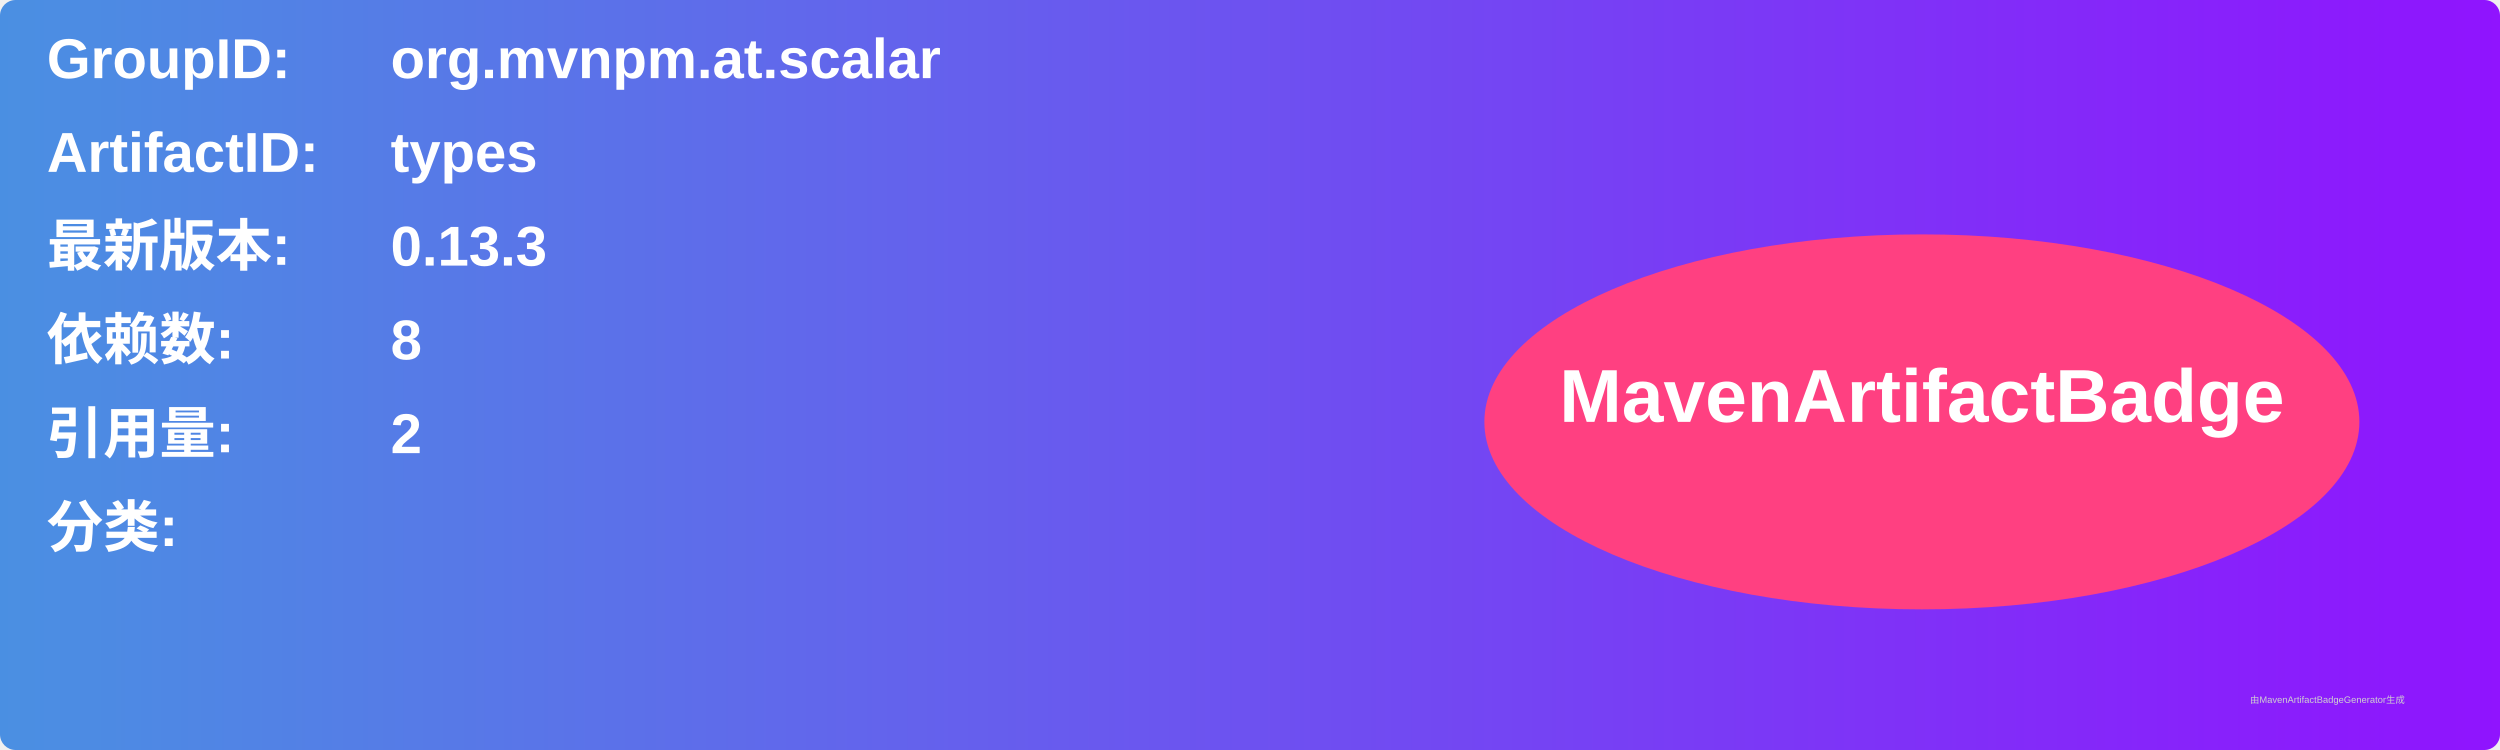
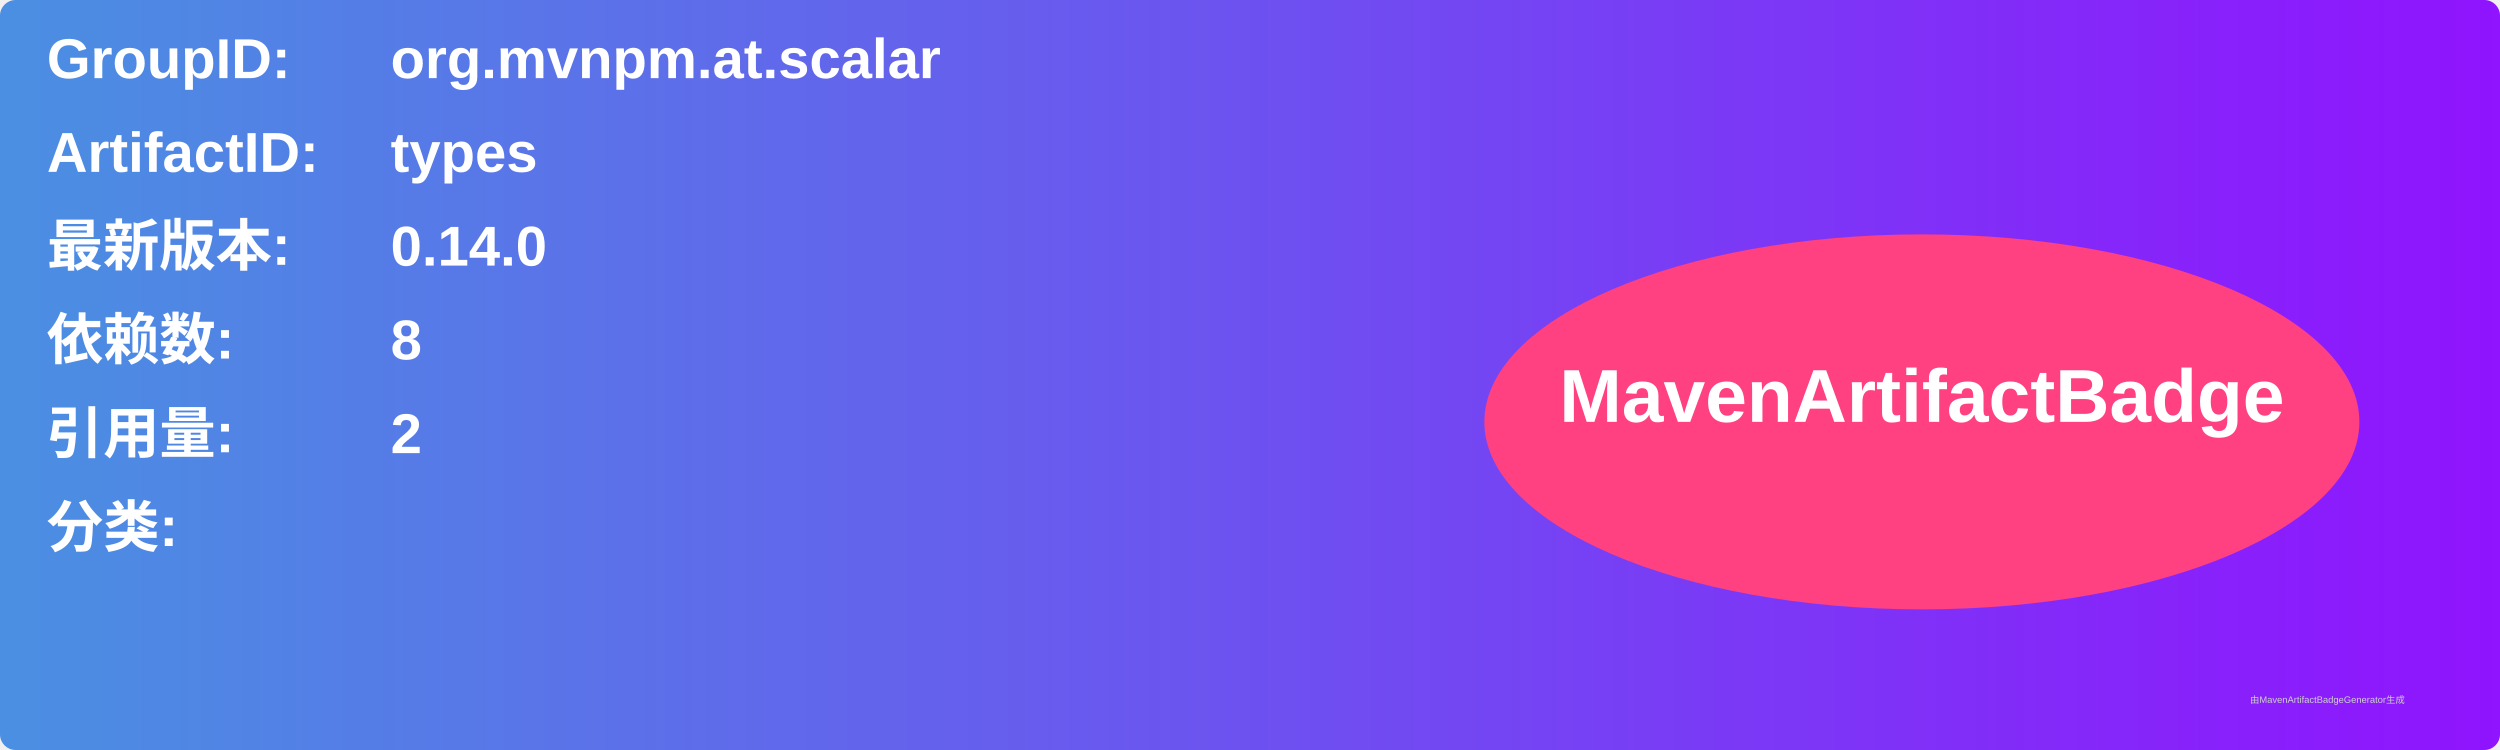
<svg xmlns="http://www.w3.org/2000/svg" width="800" height="240" viewBox="0 0 800 240">
  <linearGradient id="grad" x1="0%" y1="0%" x2="100%" y2="0%">
    <stop offset="0%" stop-color="#4a90e2" />
    <stop offset="100%" stop-color="#9013fe" />
  </linearGradient>
  <rect width="100%" height="100%" rx="5" ry="5" fill="url(#grad)" />
  <g transform="translate(15, 15)">
    <text x="0" y="10" font-family="Arial" font-size="18" fill="white" font-weight="bold" width="260">GroupID:</text>
    <text x="110" y="10" font-family="Arial" font-size="18" fill="white" font-weight="bold" width="460">org.mvnpm.at.scalar</text>
    <text x="0" y="40" font-family="Arial" font-size="18" fill="white" font-weight="bold" width="260">ArtifactID:</text>
    <text x="110" y="40" font-family="Arial" font-size="18" fill="white" font-weight="bold" width="460">types</text>
    <text x="0" y="70" font-family="Arial" font-size="18" fill="white" font-weight="bold">最新版本:</text>
    <text x="110" y="70" font-family="Arial" font-size="18" fill="white" font-weight="bold">
-       <tspan font-weight="bold">0.13.3</tspan>
+       <tspan font-weight="bold">0.14.0</tspan>
    </text>
    <text x="0" y="100" font-family="Arial" font-size="18" fill="white" font-weight="bold">依赖数: </text>
    <text x="110" y="100" font-family="Arial" font-size="18" fill="white">
      <tspan font-weight="bold">8</tspan>
    </text>
    <text x="0" y="130" font-family="Arial" font-size="18" fill="white" font-weight="bold">引用量: </text>
    <text x="110" y="130" font-family="Arial" font-size="18" fill="white">
      <tspan font-weight="bold">2</tspan>
    </text>
    <text x="0" y="160" font-family="Arial" font-size="18" fill="white" font-weight="bold">分类:</text>
    <text x="10" y="190" font-family="Arial" font-size="10" fill="white">
      <tspan font-weight="bold" />
    </text>
    <ellipse cx="600" cy="120" rx="140" ry="60" fill="#ff4081" />
    <text x="600" y="120" text-anchor="middle" font-family="Arial" font-size="24" fill="white" font-weight="bold">MavenArtifactBadge</text>
  </g>
  <text x="720" y="225" font-family="Arial" font-size="3" fill="#d0d0d0">由MavenArtifactBadgeGenerator生成</text>
</svg>
